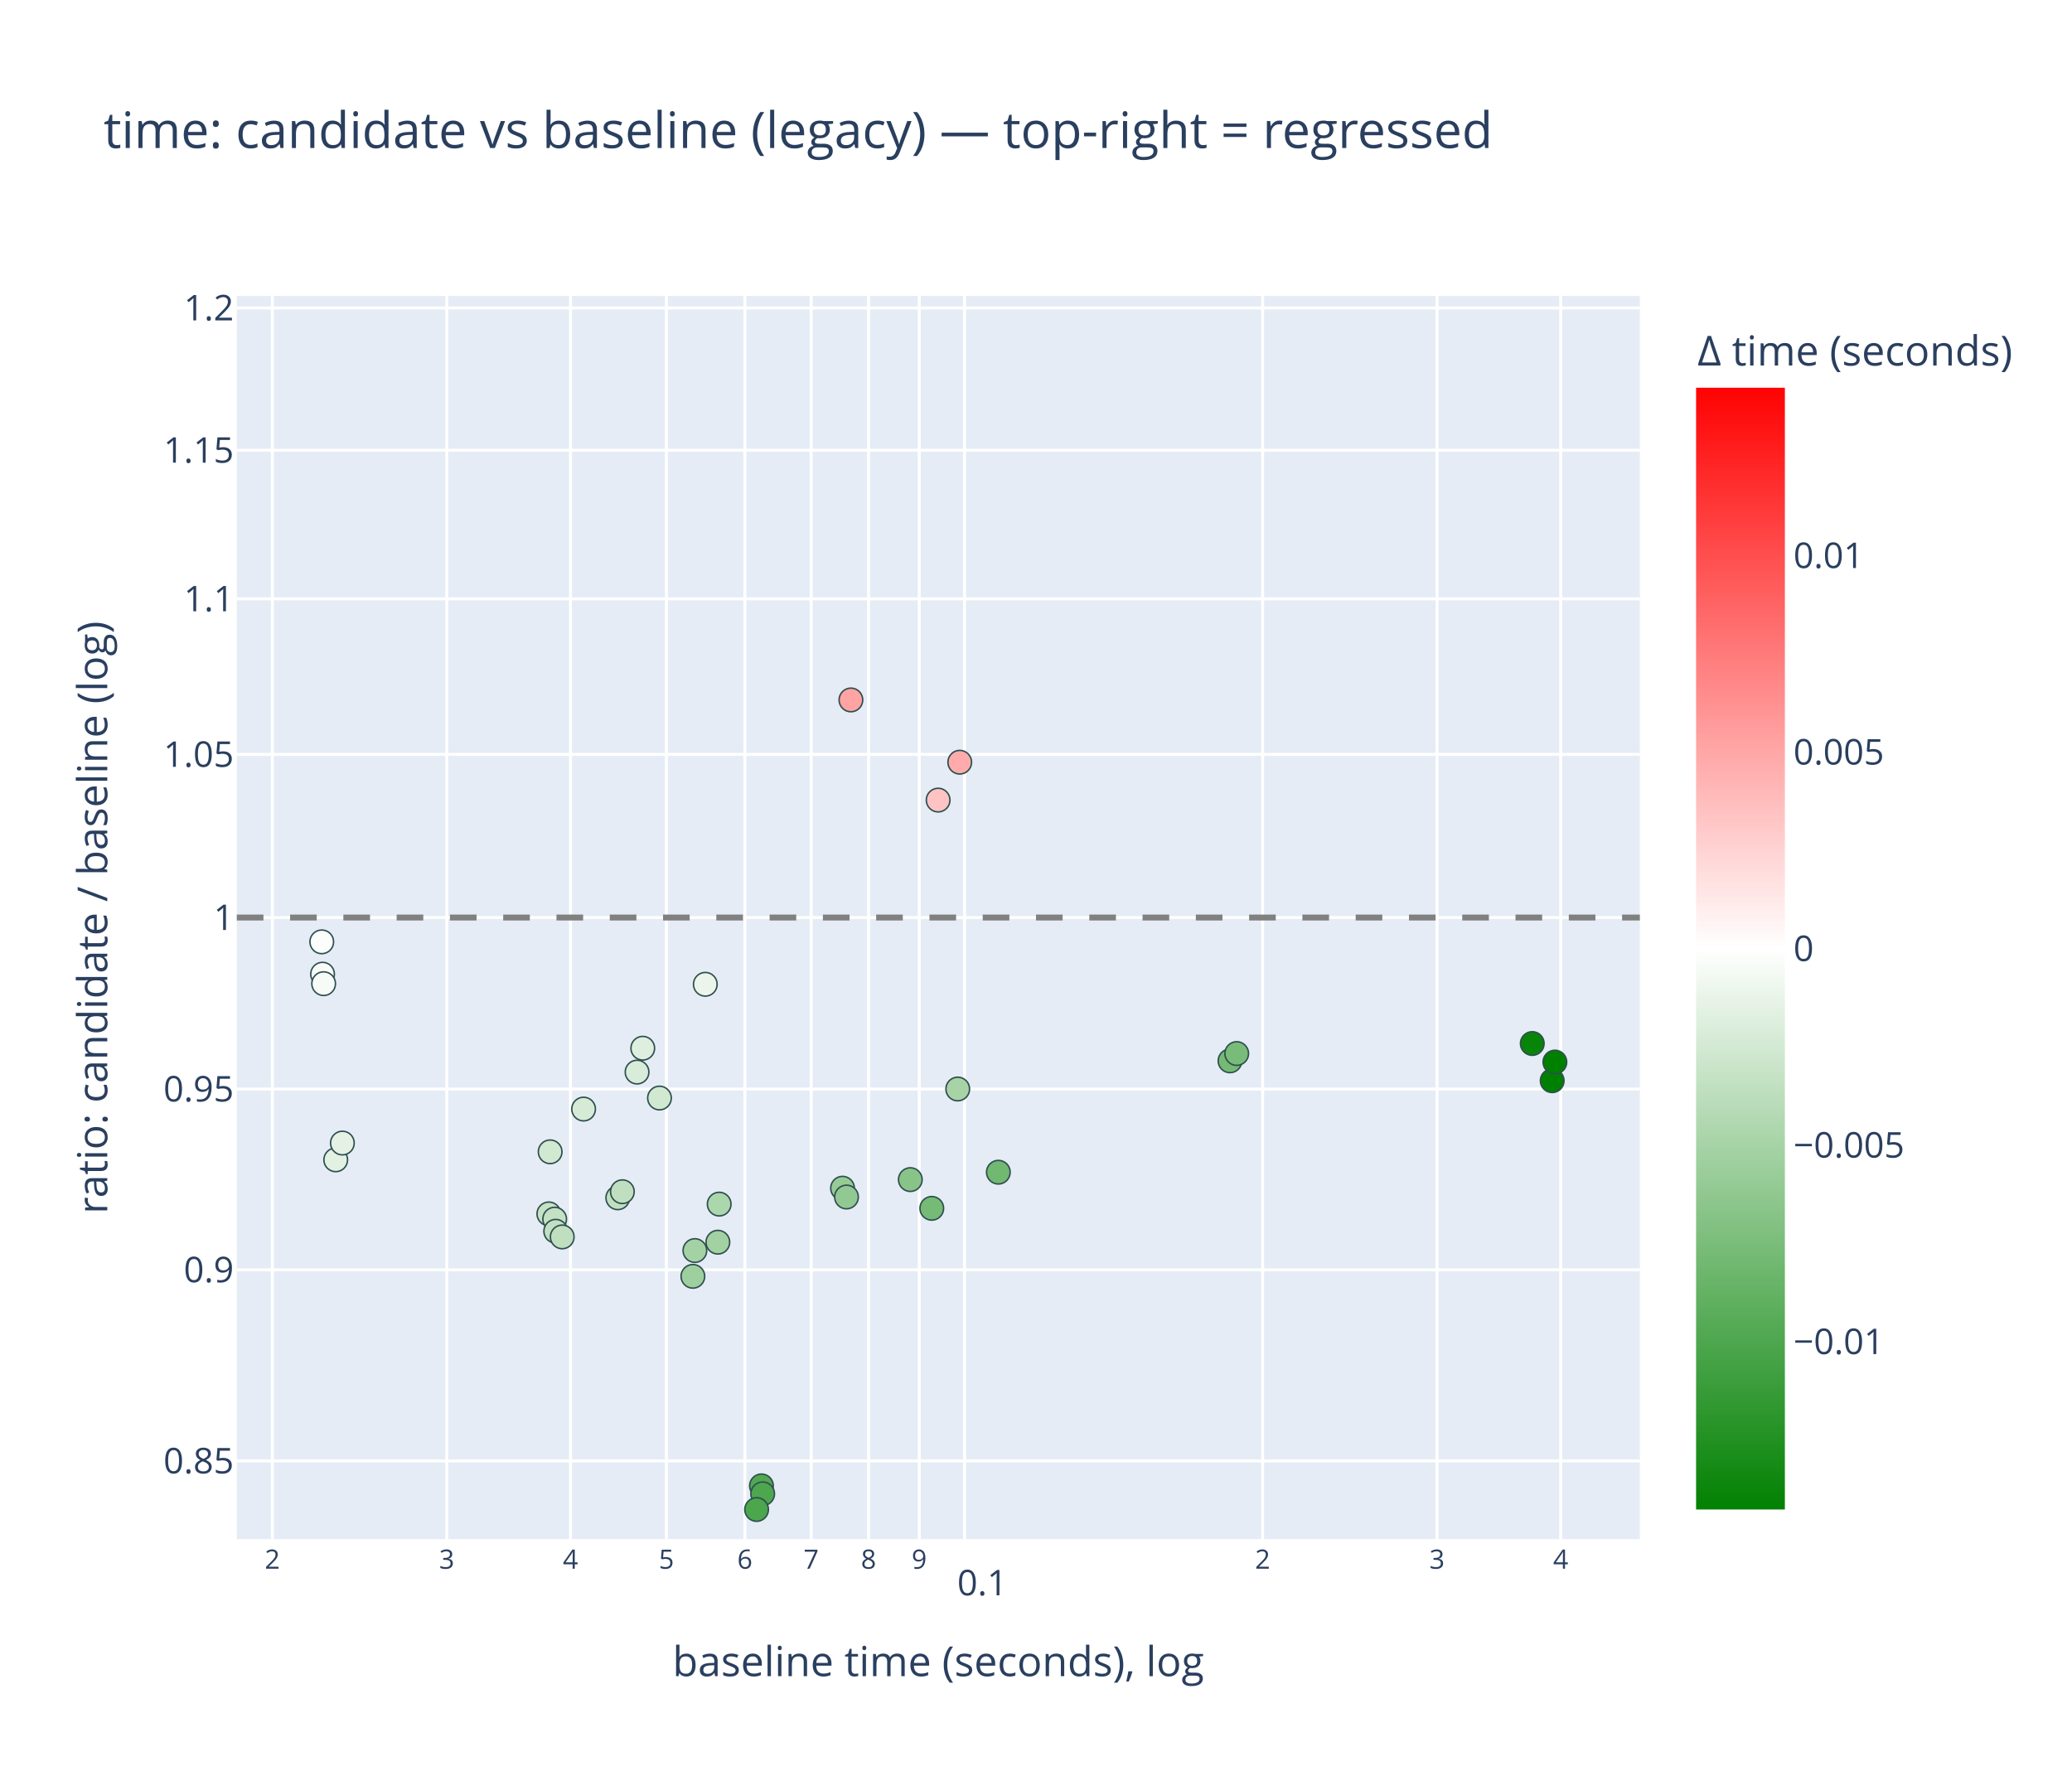
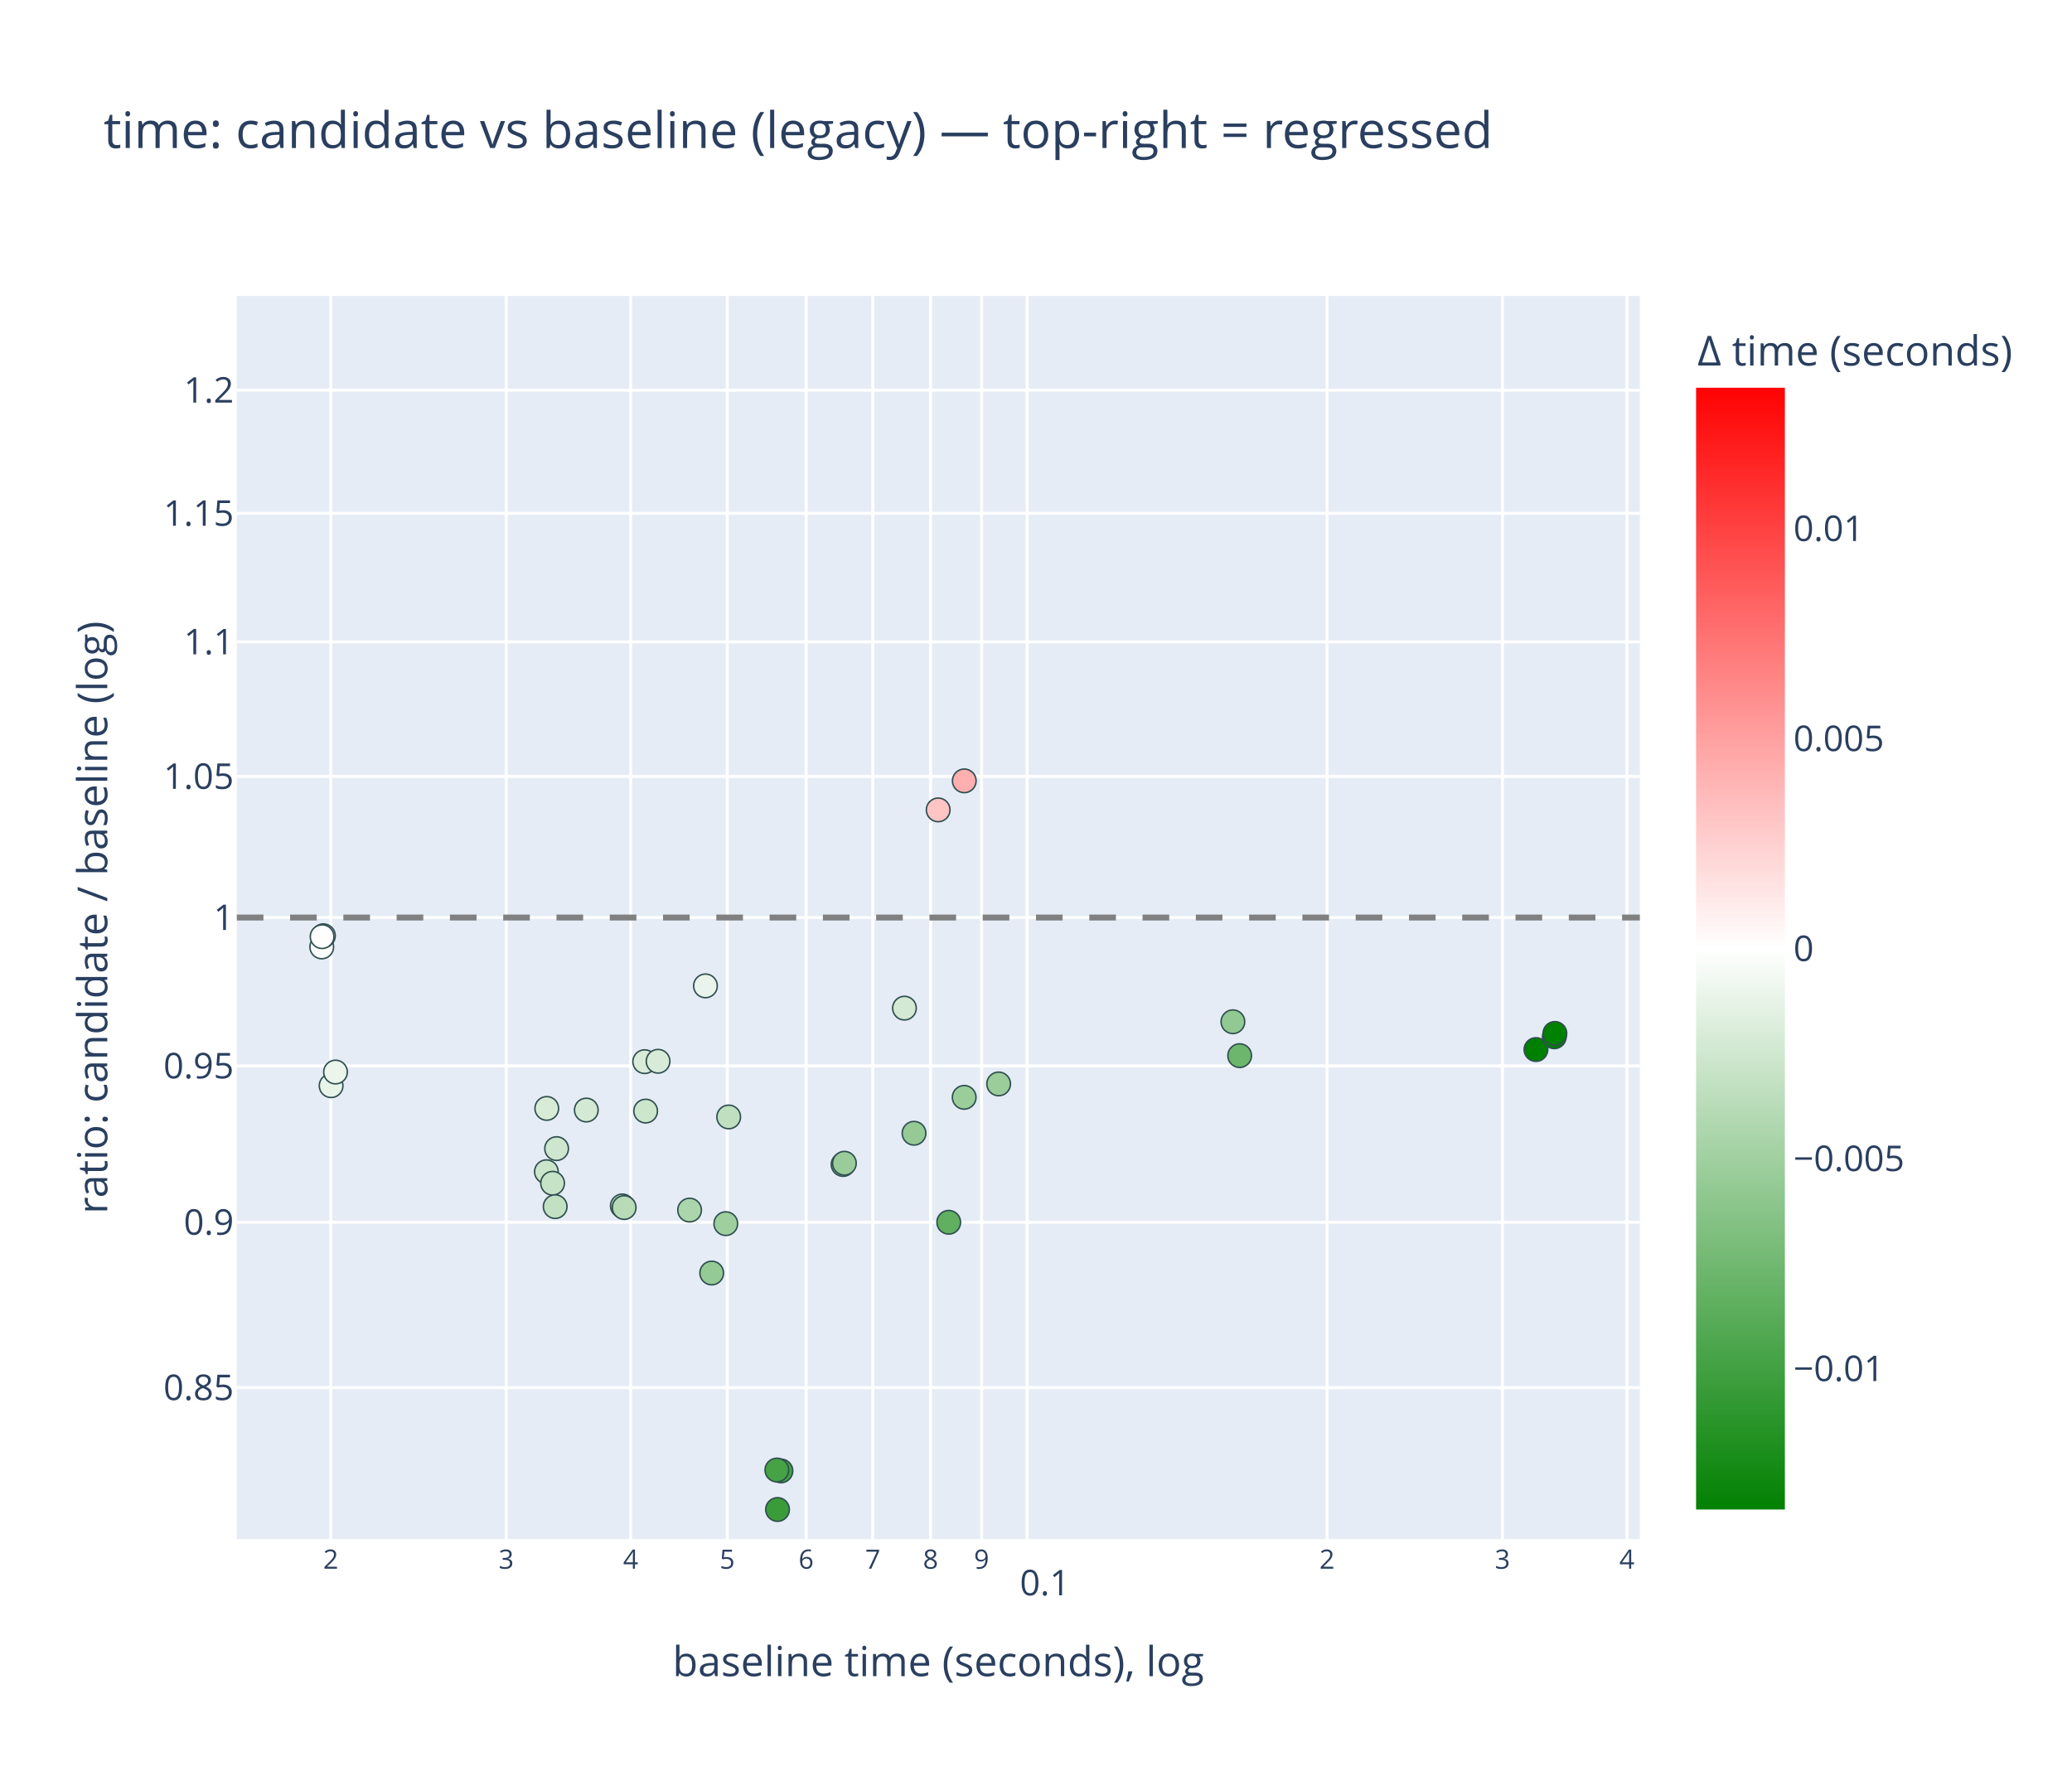
<svg xmlns="http://www.w3.org/2000/svg" class="main-svg" width="700" height="600" style="" viewBox="0 0 700 600">
  <rect x="0" y="0" width="700" height="600" style="fill: rgb(255, 255, 255); fill-opacity: 1;" />
-   <defs id="defs-f9a0a7">
+   <defs id="defs-03192a">
    <g class="clips">
-       <clipPath id="clipf9a0a7xyplot" class="plotclip">
+       <clipPath id="clip03192axyplot" class="plotclip">
        <rect width="474" height="420" />
      </clipPath>
-       <clipPath class="axesclip" id="clipf9a0a7x">
+       <clipPath class="axesclip" id="clip03192ax">
        <rect x="80" y="0" width="474" height="600" />
      </clipPath>
-       <clipPath class="axesclip" id="clipf9a0a7y">
+       <clipPath class="axesclip" id="clip03192ay">
        <rect x="0" y="100" width="700" height="420" />
      </clipPath>
-       <clipPath class="axesclip" id="clipf9a0a7xy">
+       <clipPath class="axesclip" id="clip03192axy">
        <rect x="80" y="100" width="474" height="420" />
      </clipPath>
    </g>
    <g class="gradients">
-       <linearGradient x1="0" y1="1" x2="0" y2="0" gradientUnits="objectBoundingBox" id="gf9a0a7-cbcoloraxis">
+       <linearGradient x1="0" y1="1" x2="0" y2="0" gradientUnits="objectBoundingBox" id="g03192a-cbcoloraxis">
        <stop offset="0%" stop-color="rgb(0, 128, 0)" stop-opacity="1" />
        <stop offset="50%" stop-color="rgb(255, 255, 255)" stop-opacity="1" />
        <stop offset="100%" stop-color="rgb(255, 0, 0)" stop-opacity="1" />
      </linearGradient>
    </g>
    <g class="patterns" />
  </defs>
  <g class="bglayer">
    <rect class="bg" x="80" y="100" width="474" height="420" style="fill: rgb(229, 236, 246); fill-opacity: 1; stroke-width: 0;" />
  </g>
  <g class="layer-below">
    <g class="imagelayer" />
    <g class="shapelayer" />
  </g>
  <g class="cartesianlayer">
    <g class="subplot xy">
      <g class="layer-subplot">
        <g class="shapelayer" />
        <g class="imagelayer" />
      </g>
      <g class="minor-gridlayer">
        <g class="x" />
        <g class="y" />
      </g>
      <g class="gridlayer">
        <g class="x">
-           <path class="xgrid crisp" transform="translate(92.02,0)" d="M0,100v420" style="stroke: rgb(255, 255, 255); stroke-opacity: 1; stroke-width: 1px;" />
-           <path class="xgrid crisp" transform="translate(150.93,0)" d="M0,100v420" style="stroke: rgb(255, 255, 255); stroke-opacity: 1; stroke-width: 1px;" />
-           <path class="xgrid crisp" transform="translate(192.73,0)" d="M0,100v420" style="stroke: rgb(255, 255, 255); stroke-opacity: 1; stroke-width: 1px;" />
-           <path class="xgrid crisp" transform="translate(225.15,0)" d="M0,100v420" style="stroke: rgb(255, 255, 255); stroke-opacity: 1; stroke-width: 1px;" />
-           <path class="xgrid crisp" transform="translate(251.64,0)" d="M0,100v420" style="stroke: rgb(255, 255, 255); stroke-opacity: 1; stroke-width: 1px;" />
-           <path class="xgrid crisp" transform="translate(274.04,0)" d="M0,100v420" style="stroke: rgb(255, 255, 255); stroke-opacity: 1; stroke-width: 1px;" />
-           <path class="xgrid crisp" transform="translate(293.44,0)" d="M0,100v420" style="stroke: rgb(255, 255, 255); stroke-opacity: 1; stroke-width: 1px;" />
-           <path class="xgrid crisp" transform="translate(310.55,0)" d="M0,100v420" style="stroke: rgb(255, 255, 255); stroke-opacity: 1; stroke-width: 1px;" />
-           <path class="xgrid crisp" transform="translate(325.86,0)" d="M0,100v420" style="stroke: rgb(255, 255, 255); stroke-opacity: 1; stroke-width: 1px;" />
-           <path class="xgrid crisp" transform="translate(426.57,0)" d="M0,100v420" style="stroke: rgb(255, 255, 255); stroke-opacity: 1; stroke-width: 1px;" />
-           <path class="xgrid crisp" transform="translate(485.48,0)" d="M0,100v420" style="stroke: rgb(255, 255, 255); stroke-opacity: 1; stroke-width: 1px;" />
-           <path class="xgrid crisp" transform="translate(527.27,0)" d="M0,100v420" style="stroke: rgb(255, 255, 255); stroke-opacity: 1; stroke-width: 1px;" />
+           <path class="xgrid crisp" transform="translate(111.76,0)" d="M0,100v420" style="stroke: rgb(255, 255, 255); stroke-opacity: 1; stroke-width: 1px;" />
+           <path class="xgrid crisp" transform="translate(171.02,0)" d="M0,100v420" style="stroke: rgb(255, 255, 255); stroke-opacity: 1; stroke-width: 1px;" />
+           <path class="xgrid crisp" transform="translate(213.07,0)" d="M0,100v420" style="stroke: rgb(255, 255, 255); stroke-opacity: 1; stroke-width: 1px;" />
+           <path class="xgrid crisp" transform="translate(245.69,0)" d="M0,100v420" style="stroke: rgb(255, 255, 255); stroke-opacity: 1; stroke-width: 1px;" />
+           <path class="xgrid crisp" transform="translate(272.34,0)" d="M0,100v420" style="stroke: rgb(255, 255, 255); stroke-opacity: 1; stroke-width: 1px;" />
+           <path class="xgrid crisp" transform="translate(294.87,0)" d="M0,100v420" style="stroke: rgb(255, 255, 255); stroke-opacity: 1; stroke-width: 1px;" />
+           <path class="xgrid crisp" transform="translate(314.39,0)" d="M0,100v420" style="stroke: rgb(255, 255, 255); stroke-opacity: 1; stroke-width: 1px;" />
+           <path class="xgrid crisp" transform="translate(331.61,0)" d="M0,100v420" style="stroke: rgb(255, 255, 255); stroke-opacity: 1; stroke-width: 1px;" />
+           <path class="xgrid crisp" transform="translate(347.01,0)" d="M0,100v420" style="stroke: rgb(255, 255, 255); stroke-opacity: 1; stroke-width: 1px;" />
+           <path class="xgrid crisp" transform="translate(448.33,0)" d="M0,100v420" style="stroke: rgb(255, 255, 255); stroke-opacity: 1; stroke-width: 1px;" />
+           <path class="xgrid crisp" transform="translate(507.59,0)" d="M0,100v420" style="stroke: rgb(255, 255, 255); stroke-opacity: 1; stroke-width: 1px;" />
+           <path class="xgrid crisp" transform="translate(549.64,0)" d="M0,100v420" style="stroke: rgb(255, 255, 255); stroke-opacity: 1; stroke-width: 1px;" />
        </g>
        <g class="y">
-           <path class="ygrid crisp" transform="translate(0,493.59)" d="M80,0h474" style="stroke: rgb(255, 255, 255); stroke-opacity: 1; stroke-width: 1px;" />
-           <path class="ygrid crisp" transform="translate(0,429.02)" d="M80,0h474" style="stroke: rgb(255, 255, 255); stroke-opacity: 1; stroke-width: 1px;" />
-           <path class="ygrid crisp" transform="translate(0,367.94)" d="M80,0h474" style="stroke: rgb(255, 255, 255); stroke-opacity: 1; stroke-width: 1px;" />
+           <path class="ygrid crisp" transform="translate(0,468.82)" d="M80,0h474" style="stroke: rgb(255, 255, 255); stroke-opacity: 1; stroke-width: 1px;" />
+           <path class="ygrid crisp" transform="translate(0,412.96)" d="M80,0h474" style="stroke: rgb(255, 255, 255); stroke-opacity: 1; stroke-width: 1px;" />
+           <path class="ygrid crisp" transform="translate(0,360.13)" d="M80,0h474" style="stroke: rgb(255, 255, 255); stroke-opacity: 1; stroke-width: 1px;" />
          <path class="ygrid crisp" transform="translate(0,310)" d="M80,0h474" style="stroke: rgb(255, 255, 255); stroke-opacity: 1; stroke-width: 1px;" />
-           <path class="ygrid crisp" transform="translate(0,254.88)" d="M80,0h474" style="stroke: rgb(255, 255, 255); stroke-opacity: 1; stroke-width: 1px;" />
-           <path class="ygrid crisp" transform="translate(0,202.33)" d="M80,0h474" style="stroke: rgb(255, 255, 255); stroke-opacity: 1; stroke-width: 1px;" />
-           <path class="ygrid crisp" transform="translate(0,152.12)" d="M80,0h474" style="stroke: rgb(255, 255, 255); stroke-opacity: 1; stroke-width: 1px;" />
-           <path class="ygrid crisp" transform="translate(0,104.04)" d="M80,0h474" style="stroke: rgb(255, 255, 255); stroke-opacity: 1; stroke-width: 1px;" />
+           <path class="ygrid crisp" transform="translate(0,262.32)" d="M80,0h474" style="stroke: rgb(255, 255, 255); stroke-opacity: 1; stroke-width: 1px;" />
+           <path class="ygrid crisp" transform="translate(0,216.86)" d="M80,0h474" style="stroke: rgb(255, 255, 255); stroke-opacity: 1; stroke-width: 1px;" />
+           <path class="ygrid crisp" transform="translate(0,173.42)" d="M80,0h474" style="stroke: rgb(255, 255, 255); stroke-opacity: 1; stroke-width: 1px;" />
+           <path class="ygrid crisp" transform="translate(0,131.83)" d="M80,0h474" style="stroke: rgb(255, 255, 255); stroke-opacity: 1; stroke-width: 1px;" />
        </g>
      </g>
      <g class="zerolinelayer" />
      <g class="layer-between">
        <g class="shapelayer" />
        <g class="imagelayer" />
      </g>
      <path class="xlines-below" />
      <path class="ylines-below" />
      <g class="overlines-below" />
      <g class="xaxislayer-below" />
      <g class="yaxislayer-below" />
      <g class="overaxes-below" />
      <g class="overplot">
-         <g class="xy" transform="translate(80,100)" clip-path="url(#clipf9a0a7xyplot)">
+         <g class="xy" transform="translate(80,100)" clip-path="url(#clip03192axyplot)">
          <g class="scatterlayer mlayer">
-             <g class="trace scatter trace9fee3f" style="stroke-miterlimit: 2; opacity: 1;">
+             <g class="trace scatter trace386919" style="stroke-miterlimit: 2; opacity: 1;">
              <g class="fills" />
              <g class="errorbars" />
              <g class="lines" />
              <g class="points">
-                 <path class="point" transform="translate(227.54,298.54)" d="M4,0A4,4 0 1,1 0,-4A4,4 0 0,1 4,0Z" style="opacity: 1; stroke-width: 0.5px; fill: rgb(136, 196, 136); fill-opacity: 1; stroke: rgb(47, 79, 79); stroke-opacity: 1;" />
-                 <path class="point" transform="translate(234.79,308.25)" d="M4,0A4,4 0 1,1 0,-4A4,4 0 0,1 4,0Z" style="opacity: 1; stroke-width: 0.5px; fill: rgb(117, 186, 117); fill-opacity: 1; stroke: rgb(47, 79, 79); stroke-opacity: 1;" />
-                 <path class="point" transform="translate(243.56,267.93)" d="M4,0A4,4 0 1,1 0,-4A4,4 0 0,1 4,0Z" style="opacity: 1; stroke-width: 0.5px; fill: rgb(167, 211, 167); fill-opacity: 1; stroke: rgb(47, 79, 79); stroke-opacity: 1;" />
-                 <path class="point" transform="translate(257.28,296.04)" d="M4,0A4,4 0 1,1 0,-4A4,4 0 0,1 4,0Z" style="opacity: 1; stroke-width: 0.5px; fill: rgb(113, 184, 113); fill-opacity: 1; stroke: rgb(47, 79, 79); stroke-opacity: 1;" />
-                 <path class="point" transform="translate(33.42,291.86)" d="M4,0A4,4 0 1,1 0,-4A4,4 0 0,1 4,0Z" style="opacity: 1; stroke-width: 0.5px; fill: rgb(226, 241, 226); fill-opacity: 1; stroke: rgb(47, 79, 79); stroke-opacity: 1;" />
-                 <path class="point" transform="translate(35.67,286.19)" d="M4,0A4,4 0 1,1 0,-4A4,4 0 0,1 4,0Z" style="opacity: 1; stroke-width: 0.5px; fill: rgb(228, 241, 228); fill-opacity: 1; stroke: rgb(47, 79, 79); stroke-opacity: 1;" />
-                 <path class="point" transform="translate(154.76,322.51)" d="M4,0A4,4 0 1,1 0,-4A4,4 0 0,1 4,0Z" style="opacity: 1; stroke-width: 0.5px; fill: rgb(165, 210, 165); fill-opacity: 1; stroke: rgb(47, 79, 79); stroke-opacity: 1;" />
-                 <path class="point" transform="translate(158.28,232.55)" d="M4,0A4,4 0 1,1 0,-4A4,4 0 0,1 4,0Z" style="opacity: 1; stroke-width: 0.5px; fill: rgb(236, 245, 236); fill-opacity: 1; stroke: rgb(47, 79, 79); stroke-opacity: 1;" />
-                 <path class="point" transform="translate(204.64,301.44)" d="M4,0A4,4 0 1,1 0,-4A4,4 0 0,1 4,0Z" style="opacity: 1; stroke-width: 0.5px; fill: rgb(150, 203, 150); fill-opacity: 1; stroke: rgb(47, 79, 79); stroke-opacity: 1;" />
-                 <path class="point" transform="translate(205.98,304.42)" d="M4,0A4,4 0 1,1 0,-4A4,4 0 0,1 4,0Z" style="opacity: 1; stroke-width: 0.5px; fill: rgb(146, 201, 146); fill-opacity: 1; stroke: rgb(47, 79, 79); stroke-opacity: 1;" />
-                 <path class="point" transform="translate(335.54,258.42)" d="M4,0A4,4 0 1,1 0,-4A4,4 0 0,1 4,0Z" style="opacity: 1; stroke-width: 0.5px; fill: rgb(116, 186, 116); fill-opacity: 1; stroke: rgb(47, 79, 79); stroke-opacity: 1;" />
-                 <path class="point" transform="translate(337.81,255.95)" d="M4,0A4,4 0 1,1 0,-4A4,4 0 0,1 4,0Z" style="opacity: 1; stroke-width: 0.5px; fill: rgb(121, 188, 121); fill-opacity: 1; stroke: rgb(47, 79, 79); stroke-opacity: 1;" />
-                 <path class="point" transform="translate(135.22,262.21)" d="M4,0A4,4 0 1,1 0,-4A4,4 0 0,1 4,0Z" style="opacity: 1; stroke-width: 0.5px; fill: rgb(217, 236, 217); fill-opacity: 1; stroke: rgb(47, 79, 79); stroke-opacity: 1;" />
-                 <path class="point" transform="translate(137.15,254.15)" d="M4,0A4,4 0 1,1 0,-4A4,4 0 0,1 4,0Z" style="opacity: 1; stroke-width: 0.5px; fill: rgb(223, 239, 223); fill-opacity: 1; stroke: rgb(47, 79, 79); stroke-opacity: 1;" />
-                 <path class="point" transform="translate(128.71,304.69)" d="M4,0A4,4 0 1,1 0,-4A4,4 0 0,1 4,0Z" style="opacity: 1; stroke-width: 0.5px; fill: rgb(191, 223, 191); fill-opacity: 1; stroke: rgb(47, 79, 79); stroke-opacity: 1;" />
-                 <path class="point" transform="translate(130.26,302.63)" d="M4,0A4,4 0 1,1 0,-4A4,4 0 0,1 4,0Z" style="opacity: 1; stroke-width: 0.5px; fill: rgb(192, 223, 192); fill-opacity: 1; stroke: rgb(47, 79, 79); stroke-opacity: 1;" />
-                 <path class="point" transform="translate(142.8,270.98)" d="M4,0A4,4 0 1,1 0,-4A4,4 0 0,1 4,0Z" style="opacity: 1; stroke-width: 0.5px; fill: rgb(209, 232, 209); fill-opacity: 1; stroke: rgb(47, 79, 79); stroke-opacity: 1;" />
-                 <path class="point" transform="translate(162.52,319.69)" d="M4,0A4,4 0 1,1 0,-4A4,4 0 0,1 4,0Z" style="opacity: 1; stroke-width: 0.5px; fill: rgb(162, 209, 162); fill-opacity: 1; stroke: rgb(47, 79, 79); stroke-opacity: 1;" />
-                 <path class="point" transform="translate(236.94,170.32)" d="M4,0A4,4 0 1,1 0,-4A4,4 0 0,1 4,0Z" style="opacity: 1; stroke-width: 0.5px; fill: rgb(255, 195, 195); fill-opacity: 1; stroke: rgb(47, 79, 79); stroke-opacity: 1;" />
-                 <path class="point" transform="translate(244.24,157.52)" d="M4,0A4,4 0 1,1 0,-4A4,4 0 0,1 4,0Z" style="opacity: 1; stroke-width: 0.5px; fill: rgb(255, 171, 171); fill-opacity: 1; stroke: rgb(47, 79, 79); stroke-opacity: 1;" />
-                 <path class="point" transform="translate(105.86,289.15)" d="M4,0A4,4 0 1,1 0,-4A4,4 0 0,1 4,0Z" style="opacity: 1; stroke-width: 0.5px; fill: rgb(209, 232, 209); fill-opacity: 1; stroke: rgb(47, 79, 79); stroke-opacity: 1;" />
-                 <path class="point" transform="translate(117.16,274.71)" d="M4,0A4,4 0 1,1 0,-4A4,4 0 0,1 4,0Z" style="opacity: 1; stroke-width: 0.5px; fill: rgb(214, 235, 214); fill-opacity: 1; stroke: rgb(47, 79, 79); stroke-opacity: 1;" />
-                 <path class="point" transform="translate(154.08,331.22)" d="M4,0A4,4 0 1,1 0,-4A4,4 0 0,1 4,0Z" style="opacity: 1; stroke-width: 0.5px; fill: rgb(158, 207, 158); fill-opacity: 1; stroke: rgb(47, 79, 79); stroke-opacity: 1;" />
-                 <path class="point" transform="translate(177.25,402.01)" d="M4,0A4,4 0 1,1 0,-4A4,4 0 0,1 4,0Z" style="opacity: 1; stroke-width: 0.5px; fill: rgb(81, 168, 81); fill-opacity: 1; stroke: rgb(47, 79, 79); stroke-opacity: 1;" />
-                 <path class="point" transform="translate(177.66,404.7)" d="M4,0A4,4 0 1,1 0,-4A4,4 0 0,1 4,0Z" style="opacity: 1; stroke-width: 0.5px; fill: rgb(78, 167, 78); fill-opacity: 1; stroke: rgb(47, 79, 79); stroke-opacity: 1;" />
-                 <path class="point" transform="translate(175.61,410)" d="M4,0A4,4 0 1,1 0,-4A4,4 0 0,1 4,0Z" style="opacity: 1; stroke-width: 0.5px; fill: rgb(76, 166, 76); fill-opacity: 1; stroke: rgb(47, 79, 79); stroke-opacity: 1;" />
-                 <path class="point" transform="translate(437.66,252.56)" d="M4,0A4,4 0 1,1 0,-4A4,4 0 0,1 4,0Z" style="opacity: 1; stroke-width: 0.5px; fill: rgb(8, 132, 8); fill-opacity: 1; stroke: rgb(47, 79, 79); stroke-opacity: 1;" />
-                 <path class="point" transform="translate(444.39,265.13)" d="M4,0A4,4 0 1,1 0,-4A4,4 0 0,1 4,0Z" style="opacity: 1; stroke-width: 0.5px; fill: rgb(0, 128, 0); fill-opacity: 1; stroke: rgb(47, 79, 79); stroke-opacity: 1;" />
-                 <path class="point" transform="translate(445.3,258.83)" d="M4,0A4,4 0 1,1 0,-4A4,4 0 0,1 4,0Z" style="opacity: 1; stroke-width: 0.5px; fill: rgb(0, 128, 0); fill-opacity: 1; stroke: rgb(47, 79, 79); stroke-opacity: 1;" />
-                 <path class="point" transform="translate(105.42,310.12)" d="M4,0A4,4 0 1,1 0,-4A4,4 0 0,1 4,0Z" style="opacity: 1; stroke-width: 0.5px; fill: rgb(197, 226, 197); fill-opacity: 1; stroke: rgb(47, 79, 79); stroke-opacity: 1;" />
-                 <path class="point" transform="translate(107.39,311.89)" d="M4,0A4,4 0 1,1 0,-4A4,4 0 0,1 4,0Z" style="opacity: 1; stroke-width: 0.5px; fill: rgb(196, 225, 196); fill-opacity: 1; stroke: rgb(47, 79, 79); stroke-opacity: 1;" />
-                 <path class="point" transform="translate(107.74,315.99)" d="M4,0A4,4 0 1,1 0,-4A4,4 0 0,1 4,0Z" style="opacity: 1; stroke-width: 0.5px; fill: rgb(193, 224, 193); fill-opacity: 1; stroke: rgb(47, 79, 79); stroke-opacity: 1;" />
-                 <path class="point" transform="translate(28.97,229.13)" d="M4,0A4,4 0 1,1 0,-4A4,4 0 0,1 4,0Z" style="opacity: 1; stroke-width: 0.5px; fill: rgb(248, 252, 248); fill-opacity: 1; stroke: rgb(47, 79, 79); stroke-opacity: 1;" />
-                 <path class="point" transform="translate(28.7,218.21)" d="M4,0A4,4 0 1,1 0,-4A4,4 0 0,1 4,0Z" style="opacity: 1; stroke-width: 0.5px; fill: rgb(252, 254, 252); fill-opacity: 1; stroke: rgb(47, 79, 79); stroke-opacity: 1;" />
-                 <path class="point" transform="translate(29.34,232.34)" d="M4,0A4,4 0 1,1 0,-4A4,4 0 0,1 4,0Z" style="opacity: 1; stroke-width: 0.5px; fill: rgb(247, 251, 247); fill-opacity: 1; stroke: rgb(47, 79, 79); stroke-opacity: 1;" />
-                 <path class="point" transform="translate(109.94,317.9)" d="M4,0A4,4 0 1,1 0,-4A4,4 0 0,1 4,0Z" style="opacity: 1; stroke-width: 0.5px; fill: rgb(191, 223, 191); fill-opacity: 1; stroke: rgb(47, 79, 79); stroke-opacity: 1;" />
-                 <path class="point" transform="translate(162.97,306.82)" d="M4,0A4,4 0 1,1 0,-4A4,4 0 0,1 4,0Z" style="opacity: 1; stroke-width: 0.5px; fill: rgb(172, 214, 172); fill-opacity: 1; stroke: rgb(47, 79, 79); stroke-opacity: 1;" />
-                 <path class="point" transform="translate(207.47,136.48)" d="M4,0A4,4 0 1,1 0,-4A4,4 0 0,1 4,0Z" style="opacity: 1; stroke-width: 0.5px; fill: rgb(255, 163, 163); fill-opacity: 1; stroke: rgb(47, 79, 79); stroke-opacity: 1;" />
+                 <path class="point" transform="translate(228.79,282.88)" d="M4,0A4,4 0 1,1 0,-4A4,4 0 0,1 4,0Z" style="opacity: 1; stroke-width: 0.5px; fill: rgb(149, 202, 149); fill-opacity: 1; stroke: rgb(47, 79, 79); stroke-opacity: 1;" />
+                 <path class="point" transform="translate(240.52,312.96)" d="M4,0A4,4 0 1,1 0,-4A4,4 0 0,1 4,0Z" style="opacity: 1; stroke-width: 0.5px; fill: rgb(96, 176, 96); fill-opacity: 1; stroke: rgb(47, 79, 79); stroke-opacity: 1;" />
+                 <path class="point" transform="translate(245.74,270.75)" d="M4,0A4,4 0 1,1 0,-4A4,4 0 0,1 4,0Z" style="opacity: 1; stroke-width: 0.5px; fill: rgb(155, 205, 155); fill-opacity: 1; stroke: rgb(47, 79, 79); stroke-opacity: 1;" />
+                 <path class="point" transform="translate(257.38,266.21)" d="M4,0A4,4 0 1,1 0,-4A4,4 0 0,1 4,0Z" style="opacity: 1; stroke-width: 0.5px; fill: rgb(155, 205, 155); fill-opacity: 1; stroke: rgb(47, 79, 79); stroke-opacity: 1;" />
+                 <path class="point" transform="translate(31.86,266.82)" d="M4,0A4,4 0 1,1 0,-4A4,4 0 0,1 4,0Z" style="opacity: 1; stroke-width: 0.5px; fill: rgb(233, 244, 233); fill-opacity: 1; stroke: rgb(47, 79, 79); stroke-opacity: 1;" />
+                 <path class="point" transform="translate(33.35,262.2)" d="M4,0A4,4 0 1,1 0,-4A4,4 0 0,1 4,0Z" style="opacity: 1; stroke-width: 0.5px; fill: rgb(235, 245, 235); fill-opacity: 1; stroke: rgb(47, 79, 79); stroke-opacity: 1;" />
+                 <path class="point" transform="translate(152.97,308.84)" d="M4,0A4,4 0 1,1 0,-4A4,4 0 0,1 4,0Z" style="opacity: 1; stroke-width: 0.5px; fill: rgb(171, 213, 171); fill-opacity: 1; stroke: rgb(47, 79, 79); stroke-opacity: 1;" />
+                 <path class="point" transform="translate(158.33,233.09)" d="M4,0A4,4 0 1,1 0,-4A4,4 0 0,1 4,0Z" style="opacity: 1; stroke-width: 0.5px; fill: rgb(234, 244, 234); fill-opacity: 1; stroke: rgb(47, 79, 79); stroke-opacity: 1;" />
+                 <path class="point" transform="translate(204.83,293.44)" d="M4,0A4,4 0 1,1 0,-4A4,4 0 0,1 4,0Z" style="opacity: 1; stroke-width: 0.5px; fill: rgb(153, 204, 153); fill-opacity: 1; stroke: rgb(47, 79, 79); stroke-opacity: 1;" />
+                 <path class="point" transform="translate(205.27,293.01)" d="M4,0A4,4 0 1,1 0,-4A4,4 0 0,1 4,0Z" style="opacity: 1; stroke-width: 0.5px; fill: rgb(153, 204, 153); fill-opacity: 1; stroke: rgb(47, 79, 79); stroke-opacity: 1;" />
+                 <path class="point" transform="translate(336.52,245.21)" d="M4,0A4,4 0 1,1 0,-4A4,4 0 0,1 4,0Z" style="opacity: 1; stroke-width: 0.5px; fill: rgb(146, 201, 146); fill-opacity: 1; stroke: rgb(47, 79, 79); stroke-opacity: 1;" />
+                 <path class="point" transform="translate(338.81,256.66)" d="M4,0A4,4 0 1,1 0,-4A4,4 0 0,1 4,0Z" style="opacity: 1; stroke-width: 0.5px; fill: rgb(109, 183, 109); fill-opacity: 1; stroke: rgb(47, 79, 79); stroke-opacity: 1;" />
+                 <path class="point" transform="translate(138.12,275.39)" d="M4,0A4,4 0 1,1 0,-4A4,4 0 0,1 4,0Z" style="opacity: 1; stroke-width: 0.5px; fill: rgb(204, 230, 204); fill-opacity: 1; stroke: rgb(47, 79, 79); stroke-opacity: 1;" />
+                 <path class="point" transform="translate(137.8,258.69)" d="M4,0A4,4 0 1,1 0,-4A4,4 0 0,1 4,0Z" style="opacity: 1; stroke-width: 0.5px; fill: rgb(217, 236, 217); fill-opacity: 1; stroke: rgb(47, 79, 79); stroke-opacity: 1;" />
+                 <path class="point" transform="translate(130.25,307.43)" d="M4,0A4,4 0 1,1 0,-4A4,4 0 0,1 4,0Z" style="opacity: 1; stroke-width: 0.5px; fill: rgb(184, 220, 184); fill-opacity: 1; stroke: rgb(47, 79, 79); stroke-opacity: 1;" />
+                 <path class="point" transform="translate(130.87,307.98)" d="M4,0A4,4 0 1,1 0,-4A4,4 0 0,1 4,0Z" style="opacity: 1; stroke-width: 0.5px; fill: rgb(183, 219, 183); fill-opacity: 1; stroke: rgb(47, 79, 79); stroke-opacity: 1;" />
+                 <path class="point" transform="translate(142.32,258.56)" d="M4,0A4,4 0 1,1 0,-4A4,4 0 0,1 4,0Z" style="opacity: 1; stroke-width: 0.5px; fill: rgb(216, 235, 216); fill-opacity: 1; stroke: rgb(47, 79, 79); stroke-opacity: 1;" />
+                 <path class="point" transform="translate(165.2,313.42)" d="M4,0A4,4 0 1,1 0,-4A4,4 0 0,1 4,0Z" style="opacity: 1; stroke-width: 0.5px; fill: rgb(159, 207, 159); fill-opacity: 1; stroke: rgb(47, 79, 79); stroke-opacity: 1;" />
+                 <path class="point" transform="translate(236.95,173.63)" d="M4,0A4,4 0 1,1 0,-4A4,4 0 0,1 4,0Z" style="opacity: 1; stroke-width: 0.5px; fill: rgb(255, 196, 196); fill-opacity: 1; stroke: rgb(47, 79, 79); stroke-opacity: 1;" />
+                 <path class="point" transform="translate(245.77,163.82)" d="M4,0A4,4 0 1,1 0,-4A4,4 0 0,1 4,0Z" style="opacity: 1; stroke-width: 0.5px; fill: rgb(255, 175, 175); fill-opacity: 1; stroke: rgb(47, 79, 79); stroke-opacity: 1;" />
+                 <path class="point" transform="translate(104.72,274.49)" d="M4,0A4,4 0 1,1 0,-4A4,4 0 0,1 4,0Z" style="opacity: 1; stroke-width: 0.5px; fill: rgb(215, 235, 215); fill-opacity: 1; stroke: rgb(47, 79, 79); stroke-opacity: 1;" />
+                 <path class="point" transform="translate(118.08,275.04)" d="M4,0A4,4 0 1,1 0,-4A4,4 0 0,1 4,0Z" style="opacity: 1; stroke-width: 0.5px; fill: rgb(211, 233, 211); fill-opacity: 1; stroke: rgb(47, 79, 79); stroke-opacity: 1;" />
+                 <path class="point" transform="translate(160.44,330.1)" d="M4,0A4,4 0 1,1 0,-4A4,4 0 0,1 4,0Z" style="opacity: 1; stroke-width: 0.5px; fill: rgb(148, 202, 148); fill-opacity: 1; stroke: rgb(47, 79, 79); stroke-opacity: 1;" />
+                 <path class="point" transform="translate(183.83,396.96)" d="M4,0A4,4 0 1,1 0,-4A4,4 0 0,1 4,0Z" style="opacity: 1; stroke-width: 0.5px; fill: rgb(67, 161, 67); fill-opacity: 1; stroke: rgb(47, 79, 79); stroke-opacity: 1;" />
+                 <path class="point" transform="translate(182.45,396.66)" d="M4,0A4,4 0 1,1 0,-4A4,4 0 0,1 4,0Z" style="opacity: 1; stroke-width: 0.5px; fill: rgb(69, 162, 69); fill-opacity: 1; stroke: rgb(47, 79, 79); stroke-opacity: 1;" />
+                 <path class="point" transform="translate(182.68,410)" d="M4,0A4,4 0 1,1 0,-4A4,4 0 0,1 4,0Z" style="opacity: 1; stroke-width: 0.5px; fill: rgb(57, 156, 57); fill-opacity: 1; stroke: rgb(47, 79, 79); stroke-opacity: 1;" />
+                 <path class="point" transform="translate(438.9,254.6)" d="M4,0A4,4 0 1,1 0,-4A4,4 0 0,1 4,0Z" style="opacity: 1; stroke-width: 0.5px; fill: rgb(0, 128, 0); fill-opacity: 1; stroke: rgb(47, 79, 79); stroke-opacity: 1;" />
+                 <path class="point" transform="translate(445.1,250.29)" d="M4,0A4,4 0 1,1 0,-4A4,4 0 0,1 4,0Z" style="opacity: 1; stroke-width: 0.5px; fill: rgb(0, 128, 0); fill-opacity: 1; stroke: rgb(47, 79, 79); stroke-opacity: 1;" />
+                 <path class="point" transform="translate(445.3,249.15)" d="M4,0A4,4 0 1,1 0,-4A4,4 0 0,1 4,0Z" style="opacity: 1; stroke-width: 0.5px; fill: rgb(1, 129, 1); fill-opacity: 1; stroke: rgb(47, 79, 79); stroke-opacity: 1;" />
+                 <path class="point" transform="translate(104.59,295.88)" d="M4,0A4,4 0 1,1 0,-4A4,4 0 0,1 4,0Z" style="opacity: 1; stroke-width: 0.5px; fill: rgb(202, 229, 202); fill-opacity: 1; stroke: rgb(47, 79, 79); stroke-opacity: 1;" />
+                 <path class="point" transform="translate(106.68,299.77)" d="M4,0A4,4 0 1,1 0,-4A4,4 0 0,1 4,0Z" style="opacity: 1; stroke-width: 0.5px; fill: rgb(199, 227, 199); fill-opacity: 1; stroke: rgb(47, 79, 79); stroke-opacity: 1;" />
+                 <path class="point" transform="translate(107.56,307.67)" d="M4,0A4,4 0 1,1 0,-4A4,4 0 0,1 4,0Z" style="opacity: 1; stroke-width: 0.5px; fill: rgb(194, 225, 194); fill-opacity: 1; stroke: rgb(47, 79, 79); stroke-opacity: 1;" />
+                 <path class="point" transform="translate(28.7,219.93)" d="M4,0A4,4 0 1,1 0,-4A4,4 0 0,1 4,0Z" style="opacity: 1; stroke-width: 0.5px; fill: rgb(251, 253, 251); fill-opacity: 1; stroke: rgb(47, 79, 79); stroke-opacity: 1;" />
+                 <path class="point" transform="translate(29.26,216.15)" d="M4,0A4,4 0 1,1 0,-4A4,4 0 0,1 4,0Z" style="opacity: 1; stroke-width: 0.5px; fill: rgb(253, 254, 253); fill-opacity: 1; stroke: rgb(47, 79, 79); stroke-opacity: 1;" />
+                 <path class="point" transform="translate(28.82,216.46)" d="M4,0A4,4 0 1,1 0,-4A4,4 0 0,1 4,0Z" style="opacity: 1; stroke-width: 0.5px; fill: rgb(253, 254, 253); fill-opacity: 1; stroke: rgb(47, 79, 79); stroke-opacity: 1;" />
+                 <path class="point" transform="translate(108.04,288.07)" d="M4,0A4,4 0 1,1 0,-4A4,4 0 0,1 4,0Z" style="opacity: 1; stroke-width: 0.5px; fill: rgb(206, 230, 206); fill-opacity: 1; stroke: rgb(47, 79, 79); stroke-opacity: 1;" />
+                 <path class="point" transform="translate(166.18,277.37)" d="M4,0A4,4 0 1,1 0,-4A4,4 0 0,1 4,0Z" style="opacity: 1; stroke-width: 0.5px; fill: rgb(191, 223, 191); fill-opacity: 1; stroke: rgb(47, 79, 79); stroke-opacity: 1;" />
+                 <path class="point" transform="translate(225.56,240.61)" d="M4,0A4,4 0 1,1 0,-4A4,4 0 0,1 4,0Z" style="opacity: 1; stroke-width: 0.5px; fill: rgb(211, 233, 211); fill-opacity: 1; stroke: rgb(47, 79, 79); stroke-opacity: 1;" />
              </g>
              <g class="text" />
            </g>
          </g>
        </g>
      </g>
      <g class="zerolinelayer-above" />
      <path class="xlines-above crisp" d="M0,0" style="fill: none;" />
      <path class="ylines-above crisp" d="M0,0" style="fill: none;" />
      <g class="overlines-above" />
      <g class="xaxislayer-above">
        <g class="xtick">
-           <text text-anchor="middle" x="0" y="530" transform="translate(92.02,0)" style="font-family: 'Open Sans', verdana, arial, sans-serif; font-size: 9px; fill: rgb(42, 63, 95); fill-opacity: 1; white-space: pre;">2</text>
-         </g>
-         <g class="xtick">
-           <text text-anchor="middle" x="0" y="530" style="font-family: 'Open Sans', verdana, arial, sans-serif; font-size: 9px; fill: rgb(42, 63, 95); fill-opacity: 1; white-space: pre;" transform="translate(150.93,0)">3</text>
-         </g>
-         <g class="xtick">
-           <text text-anchor="middle" x="0" y="530" style="font-family: 'Open Sans', verdana, arial, sans-serif; font-size: 9px; fill: rgb(42, 63, 95); fill-opacity: 1; white-space: pre;" transform="translate(192.73,0)">4</text>
-         </g>
-         <g class="xtick">
-           <text text-anchor="middle" x="0" y="530" style="font-family: 'Open Sans', verdana, arial, sans-serif; font-size: 9px; fill: rgb(42, 63, 95); fill-opacity: 1; white-space: pre;" transform="translate(225.15,0)">5</text>
-         </g>
-         <g class="xtick">
-           <text text-anchor="middle" x="0" y="530" style="font-family: 'Open Sans', verdana, arial, sans-serif; font-size: 9px; fill: rgb(42, 63, 95); fill-opacity: 1; white-space: pre;" transform="translate(251.64,0)">6</text>
-         </g>
-         <g class="xtick">
-           <text text-anchor="middle" x="0" y="530" style="font-family: 'Open Sans', verdana, arial, sans-serif; font-size: 9px; fill: rgb(42, 63, 95); fill-opacity: 1; white-space: pre;" transform="translate(274.04,0)">7</text>
-         </g>
-         <g class="xtick">
-           <text text-anchor="middle" x="0" y="530" style="font-family: 'Open Sans', verdana, arial, sans-serif; font-size: 9px; fill: rgb(42, 63, 95); fill-opacity: 1; white-space: pre;" transform="translate(293.44,0)">8</text>
-         </g>
-         <g class="xtick">
-           <text text-anchor="middle" x="0" y="530" style="font-family: 'Open Sans', verdana, arial, sans-serif; font-size: 9px; fill: rgb(42, 63, 95); fill-opacity: 1; white-space: pre;" transform="translate(310.55,0)">9</text>
-         </g>
-         <g class="xtick">
-           <text text-anchor="middle" x="6" y="539" style="font-family: 'Open Sans', verdana, arial, sans-serif; font-size: 12px; fill: rgb(42, 63, 95); fill-opacity: 1; white-space: pre;" transform="translate(325.86,0)">0.1</text>
-         </g>
-         <g class="xtick">
-           <text text-anchor="middle" x="0" y="530" style="font-family: 'Open Sans', verdana, arial, sans-serif; font-size: 9px; fill: rgb(42, 63, 95); fill-opacity: 1; white-space: pre;" transform="translate(426.57,0)">2</text>
-         </g>
-         <g class="xtick">
-           <text text-anchor="middle" x="0" y="530" style="font-family: 'Open Sans', verdana, arial, sans-serif; font-size: 9px; fill: rgb(42, 63, 95); fill-opacity: 1; white-space: pre;" transform="translate(485.48,0)">3</text>
-         </g>
-         <g class="xtick">
-           <text text-anchor="middle" x="0" y="530" style="font-family: 'Open Sans', verdana, arial, sans-serif; font-size: 9px; fill: rgb(42, 63, 95); fill-opacity: 1; white-space: pre;" transform="translate(527.27,0)">4</text>
+           <text text-anchor="middle" x="0" y="530" transform="translate(111.76,0)" style="font-family: 'Open Sans', verdana, arial, sans-serif; font-size: 9px; fill: rgb(42, 63, 95); fill-opacity: 1; white-space: pre;">2</text>
+         </g>
+         <g class="xtick">
+           <text text-anchor="middle" x="0" y="530" style="font-family: 'Open Sans', verdana, arial, sans-serif; font-size: 9px; fill: rgb(42, 63, 95); fill-opacity: 1; white-space: pre;" transform="translate(171.02,0)">3</text>
+         </g>
+         <g class="xtick">
+           <text text-anchor="middle" x="0" y="530" style="font-family: 'Open Sans', verdana, arial, sans-serif; font-size: 9px; fill: rgb(42, 63, 95); fill-opacity: 1; white-space: pre;" transform="translate(213.07,0)">4</text>
+         </g>
+         <g class="xtick">
+           <text text-anchor="middle" x="0" y="530" style="font-family: 'Open Sans', verdana, arial, sans-serif; font-size: 9px; fill: rgb(42, 63, 95); fill-opacity: 1; white-space: pre;" transform="translate(245.69,0)">5</text>
+         </g>
+         <g class="xtick">
+           <text text-anchor="middle" x="0" y="530" style="font-family: 'Open Sans', verdana, arial, sans-serif; font-size: 9px; fill: rgb(42, 63, 95); fill-opacity: 1; white-space: pre;" transform="translate(272.34,0)">6</text>
+         </g>
+         <g class="xtick">
+           <text text-anchor="middle" x="0" y="530" style="font-family: 'Open Sans', verdana, arial, sans-serif; font-size: 9px; fill: rgb(42, 63, 95); fill-opacity: 1; white-space: pre;" transform="translate(294.87,0)">7</text>
+         </g>
+         <g class="xtick">
+           <text text-anchor="middle" x="0" y="530" style="font-family: 'Open Sans', verdana, arial, sans-serif; font-size: 9px; fill: rgb(42, 63, 95); fill-opacity: 1; white-space: pre;" transform="translate(314.39,0)">8</text>
+         </g>
+         <g class="xtick">
+           <text text-anchor="middle" x="0" y="530" style="font-family: 'Open Sans', verdana, arial, sans-serif; font-size: 9px; fill: rgb(42, 63, 95); fill-opacity: 1; white-space: pre;" transform="translate(331.61,0)">9</text>
+         </g>
+         <g class="xtick">
+           <text text-anchor="middle" x="6" y="539" style="font-family: 'Open Sans', verdana, arial, sans-serif; font-size: 12px; fill: rgb(42, 63, 95); fill-opacity: 1; white-space: pre;" transform="translate(347.01,0)">0.1</text>
+         </g>
+         <g class="xtick">
+           <text text-anchor="middle" x="0" y="530" style="font-family: 'Open Sans', verdana, arial, sans-serif; font-size: 9px; fill: rgb(42, 63, 95); fill-opacity: 1; white-space: pre;" transform="translate(448.33,0)">2</text>
+         </g>
+         <g class="xtick">
+           <text text-anchor="middle" x="0" y="530" style="font-family: 'Open Sans', verdana, arial, sans-serif; font-size: 9px; fill: rgb(42, 63, 95); fill-opacity: 1; white-space: pre;" transform="translate(507.59,0)">3</text>
+         </g>
+         <g class="xtick">
+           <text text-anchor="middle" x="0" y="530" style="font-family: 'Open Sans', verdana, arial, sans-serif; font-size: 9px; fill: rgb(42, 63, 95); fill-opacity: 1; white-space: pre;" transform="translate(549.64,0)">4</text>
        </g>
      </g>
      <g class="yaxislayer-above">
        <g class="ytick">
-           <text text-anchor="end" x="79" y="4.2" transform="translate(0,493.59)" style="font-family: 'Open Sans', verdana, arial, sans-serif; font-size: 12px; fill: rgb(42, 63, 95); fill-opacity: 1; white-space: pre;">0.85</text>
-         </g>
-         <g class="ytick">
-           <text text-anchor="end" x="79" y="4.2" style="font-family: 'Open Sans', verdana, arial, sans-serif; font-size: 12px; fill: rgb(42, 63, 95); fill-opacity: 1; white-space: pre;" transform="translate(0,429.02)">0.9</text>
-         </g>
-         <g class="ytick">
-           <text text-anchor="end" x="79" y="4.2" style="font-family: 'Open Sans', verdana, arial, sans-serif; font-size: 12px; fill: rgb(42, 63, 95); fill-opacity: 1; white-space: pre;" transform="translate(0,367.94)">0.95</text>
+           <text text-anchor="end" x="79" y="4.2" transform="translate(0,468.82)" style="font-family: 'Open Sans', verdana, arial, sans-serif; font-size: 12px; fill: rgb(42, 63, 95); fill-opacity: 1; white-space: pre;">0.85</text>
+         </g>
+         <g class="ytick">
+           <text text-anchor="end" x="79" y="4.2" style="font-family: 'Open Sans', verdana, arial, sans-serif; font-size: 12px; fill: rgb(42, 63, 95); fill-opacity: 1; white-space: pre;" transform="translate(0,412.96)">0.9</text>
+         </g>
+         <g class="ytick">
+           <text text-anchor="end" x="79" y="4.2" style="font-family: 'Open Sans', verdana, arial, sans-serif; font-size: 12px; fill: rgb(42, 63, 95); fill-opacity: 1; white-space: pre;" transform="translate(0,360.13)">0.95</text>
        </g>
        <g class="ytick">
          <text text-anchor="end" x="79" y="4.2" style="font-family: 'Open Sans', verdana, arial, sans-serif; font-size: 12px; fill: rgb(42, 63, 95); fill-opacity: 1; white-space: pre;" transform="translate(0,310)">1</text>
        </g>
        <g class="ytick">
-           <text text-anchor="end" x="79" y="4.2" style="font-family: 'Open Sans', verdana, arial, sans-serif; font-size: 12px; fill: rgb(42, 63, 95); fill-opacity: 1; white-space: pre;" transform="translate(0,254.88)">1.05</text>
-         </g>
-         <g class="ytick">
-           <text text-anchor="end" x="79" y="4.2" style="font-family: 'Open Sans', verdana, arial, sans-serif; font-size: 12px; fill: rgb(42, 63, 95); fill-opacity: 1; white-space: pre;" transform="translate(0,202.33)">1.1</text>
-         </g>
-         <g class="ytick">
-           <text text-anchor="end" x="79" y="4.2" style="font-family: 'Open Sans', verdana, arial, sans-serif; font-size: 12px; fill: rgb(42, 63, 95); fill-opacity: 1; white-space: pre;" transform="translate(0,152.12)">1.15</text>
-         </g>
-         <g class="ytick">
-           <text text-anchor="end" x="79" y="4.2" style="font-family: 'Open Sans', verdana, arial, sans-serif; font-size: 12px; fill: rgb(42, 63, 95); fill-opacity: 1; white-space: pre;" transform="translate(0,104.04)">1.2</text>
+           <text text-anchor="end" x="79" y="4.2" style="font-family: 'Open Sans', verdana, arial, sans-serif; font-size: 12px; fill: rgb(42, 63, 95); fill-opacity: 1; white-space: pre;" transform="translate(0,262.32)">1.05</text>
+         </g>
+         <g class="ytick">
+           <text text-anchor="end" x="79" y="4.2" style="font-family: 'Open Sans', verdana, arial, sans-serif; font-size: 12px; fill: rgb(42, 63, 95); fill-opacity: 1; white-space: pre;" transform="translate(0,216.86)">1.1</text>
+         </g>
+         <g class="ytick">
+           <text text-anchor="end" x="79" y="4.2" style="font-family: 'Open Sans', verdana, arial, sans-serif; font-size: 12px; fill: rgb(42, 63, 95); fill-opacity: 1; white-space: pre;" transform="translate(0,173.42)">1.15</text>
+         </g>
+         <g class="ytick">
+           <text text-anchor="end" x="79" y="4.2" style="font-family: 'Open Sans', verdana, arial, sans-serif; font-size: 12px; fill: rgb(42, 63, 95); fill-opacity: 1; white-space: pre;" transform="translate(0,131.83)">1.2</text>
        </g>
      </g>
      <g class="overaxes-above" />
    </g>
  </g>
  <g class="polarlayer" />
  <g class="smithlayer" />
  <g class="ternarylayer" />
  <g class="geolayer" />
  <g class="funnelarealayer" />
  <g class="pielayer" />
  <g class="iciclelayer" />
  <g class="treemaplayer" />
  <g class="sunburstlayer" />
  <g class="glimages" />
-   <defs id="topdefs-f9a0a7">
+   <defs id="topdefs-03192a">
    <g class="clips" />
  </defs>
  <g class="layer-above">
    <g class="imagelayer" />
    <g class="shapelayer">
-       <g class="shape-group" data-index="0" clip-path="url(#clipf9a0a7y)">
+       <g class="shape-group" data-index="0" clip-path="url(#clip03192ay)">
        <path data-index="0" fill-rule="evenodd" d="M80,310L554,310" style="opacity: 1; stroke: rgb(128, 128, 128); stroke-opacity: 1; fill: rgb(0, 0, 0); fill-opacity: 0; stroke-dasharray: 9px, 9px; stroke-width: 2px;" />
      </g>
    </g>
  </g>
  <g class="infolayer">
    <g class="cbcoloraxis colorbar" transform="translate(80,100)">
      <rect class="cbbg" x="483" y="0" width="124.762" height="420" style="fill: rgb(0, 0, 0); fill-opacity: 0; stroke: rgb(68, 68, 68); stroke-opacity: 1; stroke-width: 0;" />
      <g class="cbfills" transform="translate(0,31)">
-         <rect class="cbfill gradient_filled" style="fill: url('#gf9a0a7-cbcoloraxis');" x="493" y="0" width="30" height="379" />
+         <rect class="cbfill gradient_filled" style="fill: url('#g03192a-cbcoloraxis');" x="493" y="0" width="30" height="379" />
      </g>
      <g class="cblines" transform="translate(0,31)" />
      <g class="cbaxis crisp" transform="translate(0,-100)">
        <g class="ycbcoloraxistick">
-           <text text-anchor="start" x="525.9" y="4.2" transform="translate(0,453.29)" style="font-family: 'Open Sans', verdana, arial, sans-serif; font-size: 12px; fill: rgb(42, 63, 95); fill-opacity: 1; white-space: pre;">−0.01</text>
-         </g>
-         <g class="ycbcoloraxistick">
-           <text text-anchor="start" x="525.9" y="4.2" style="font-family: 'Open Sans', verdana, arial, sans-serif; font-size: 12px; fill: rgb(42, 63, 95); fill-opacity: 1; white-space: pre;" transform="translate(0,386.9)">−0.005</text>
+           <text text-anchor="start" x="525.9" y="4.2" transform="translate(0,462.41)" style="font-family: 'Open Sans', verdana, arial, sans-serif; font-size: 12px; fill: rgb(42, 63, 95); fill-opacity: 1; white-space: pre;">−0.01</text>
+         </g>
+         <g class="ycbcoloraxistick">
+           <text text-anchor="start" x="525.9" y="4.2" style="font-family: 'Open Sans', verdana, arial, sans-serif; font-size: 12px; fill: rgb(42, 63, 95); fill-opacity: 1; white-space: pre;" transform="translate(0,391.45)">−0.005</text>
        </g>
        <g class="ycbcoloraxistick">
          <text text-anchor="start" x="525.9" y="4.2" style="font-family: 'Open Sans', verdana, arial, sans-serif; font-size: 12px; fill: rgb(42, 63, 95); fill-opacity: 1; white-space: pre;" transform="translate(0,320.5)">0</text>
        </g>
        <g class="ycbcoloraxistick">
-           <text text-anchor="start" x="525.9" y="4.2" style="font-family: 'Open Sans', verdana, arial, sans-serif; font-size: 12px; fill: rgb(42, 63, 95); fill-opacity: 1; white-space: pre;" transform="translate(0,254.1)">0.005</text>
-         </g>
-         <g class="ycbcoloraxistick">
-           <text text-anchor="start" x="525.9" y="4.2" style="font-family: 'Open Sans', verdana, arial, sans-serif; font-size: 12px; fill: rgb(42, 63, 95); fill-opacity: 1; white-space: pre;" transform="translate(0,187.71)">0.01</text>
+           <text text-anchor="start" x="525.9" y="4.2" style="font-family: 'Open Sans', verdana, arial, sans-serif; font-size: 12px; fill: rgb(42, 63, 95); fill-opacity: 1; white-space: pre;" transform="translate(0,249.55)">0.005</text>
+         </g>
+         <g class="ycbcoloraxistick">
+           <text text-anchor="start" x="525.9" y="4.2" style="font-family: 'Open Sans', verdana, arial, sans-serif; font-size: 12px; fill: rgb(42, 63, 95); fill-opacity: 1; white-space: pre;" transform="translate(0,178.59)">0.01</text>
        </g>
      </g>
      <g class="cbtitleunshift" transform="translate(-80,-100)">
        <g class="cbtitle" transform="">
          <text class="ycbcoloraxistitle" x="573.48" y="123.5" text-anchor="start" style="opacity: 1; font-family: 'Open Sans', verdana, arial, sans-serif; font-size: 14px; fill: rgb(42, 63, 95); fill-opacity: 1; white-space: pre;">Δ time (seconds)</text>
        </g>
      </g>
      <rect class="cboutline" x="493" y="31" width="30" height="379" style="stroke: rgb(68, 68, 68); stroke-opacity: 1; fill: none; stroke-width: 0;" />
    </g>
    <g class="g-gtitle">
      <text class="gtitle" x="35" y="50" text-anchor="start" dy="0em" style="opacity: 1; font-family: 'Open Sans', verdana, arial, sans-serif; font-size: 17px; fill: rgb(42, 63, 95); fill-opacity: 1; white-space: pre;">time: candidate vs baseline (legacy) — top-right = regressed</text>
    </g>
    <g class="g-xtitle">
      <text class="xtitle" x="317" y="566.3" text-anchor="middle" style="opacity: 1; font-family: 'Open Sans', verdana, arial, sans-serif; font-size: 14px; fill: rgb(42, 63, 95); fill-opacity: 1; white-space: pre;">baseline time (seconds), log</text>
    </g>
    <g class="g-ytitle">
      <text class="ytitle" transform="rotate(-90,36.24063,310)" x="36.241" y="310" text-anchor="middle" style="opacity: 1; font-family: 'Open Sans', verdana, arial, sans-serif; font-size: 14px; fill: rgb(42, 63, 95); fill-opacity: 1; white-space: pre;">ratio: candidate / baseline (log)</text>
    </g>
  </g>
</svg>
